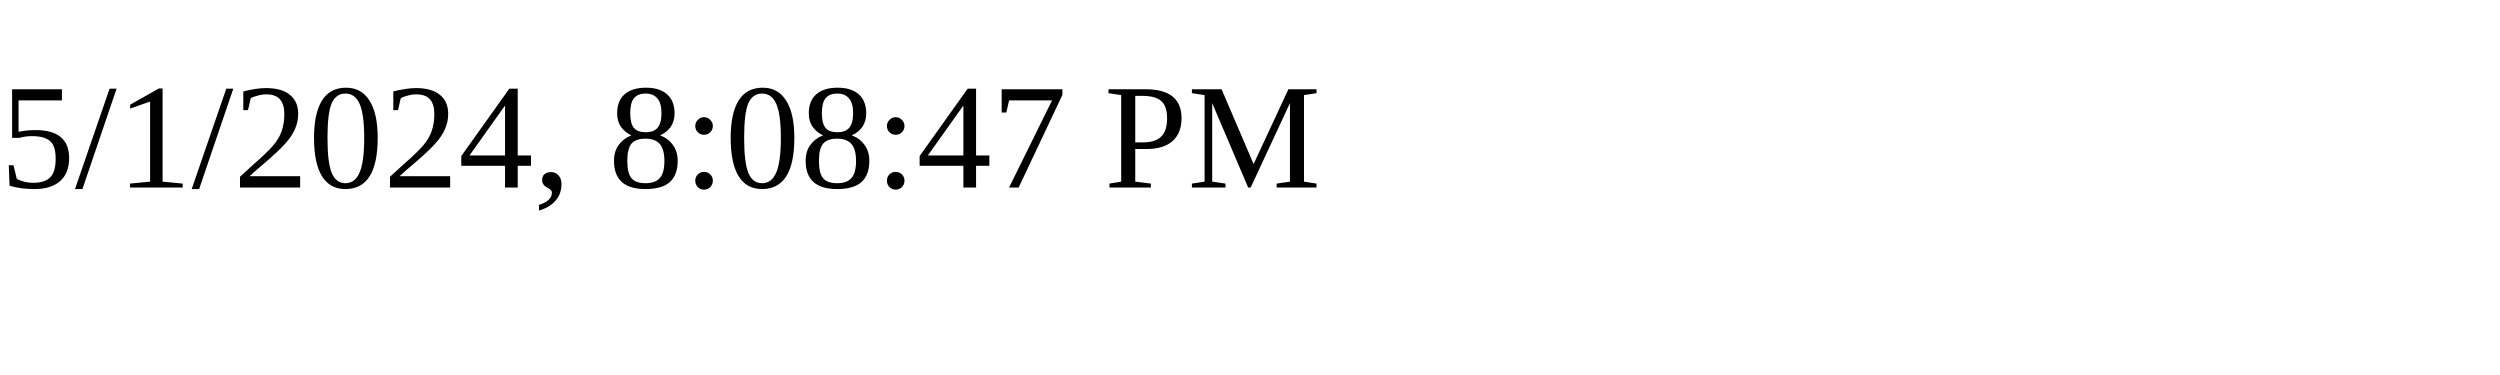
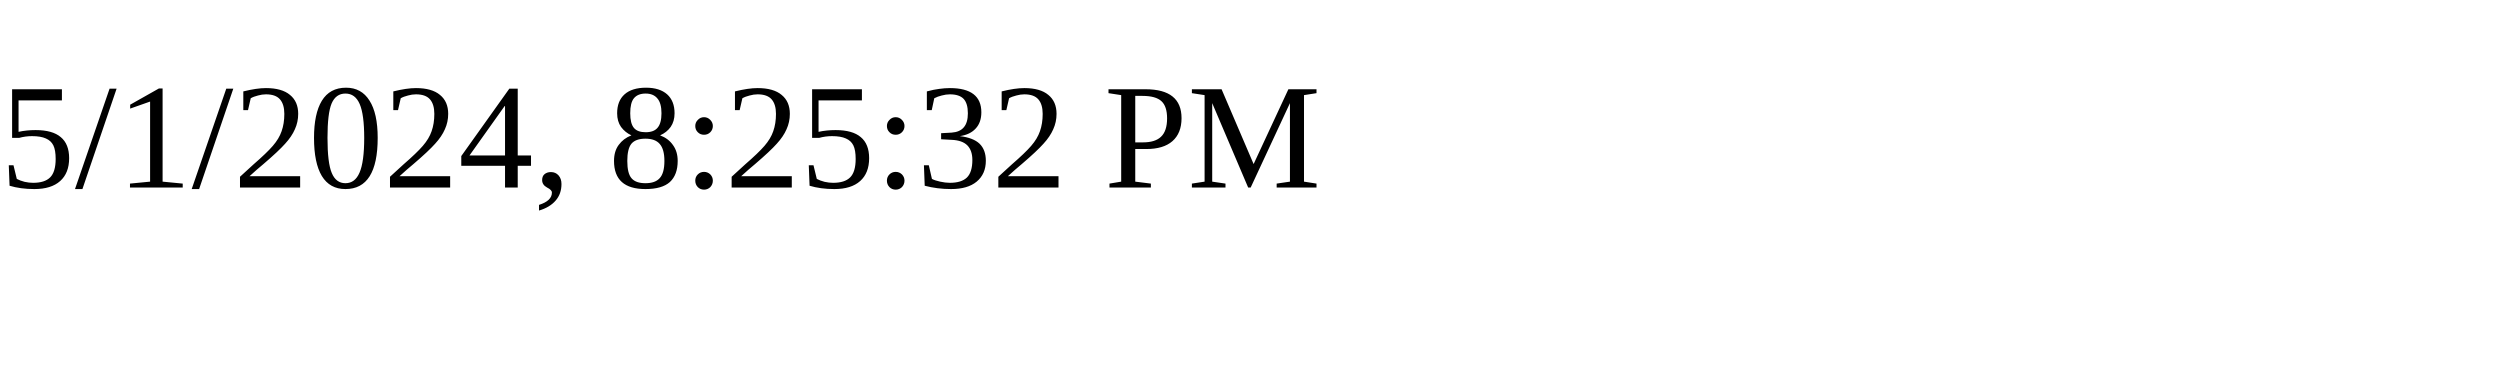
<svg xmlns="http://www.w3.org/2000/svg" height="30" width="200">
-   <text x="0" y="15">5/1/2024, 8:08:47 PM</text>
+   <text x="0" y="15">5/1/2024, 8:25:32 PM</text>
</svg>
